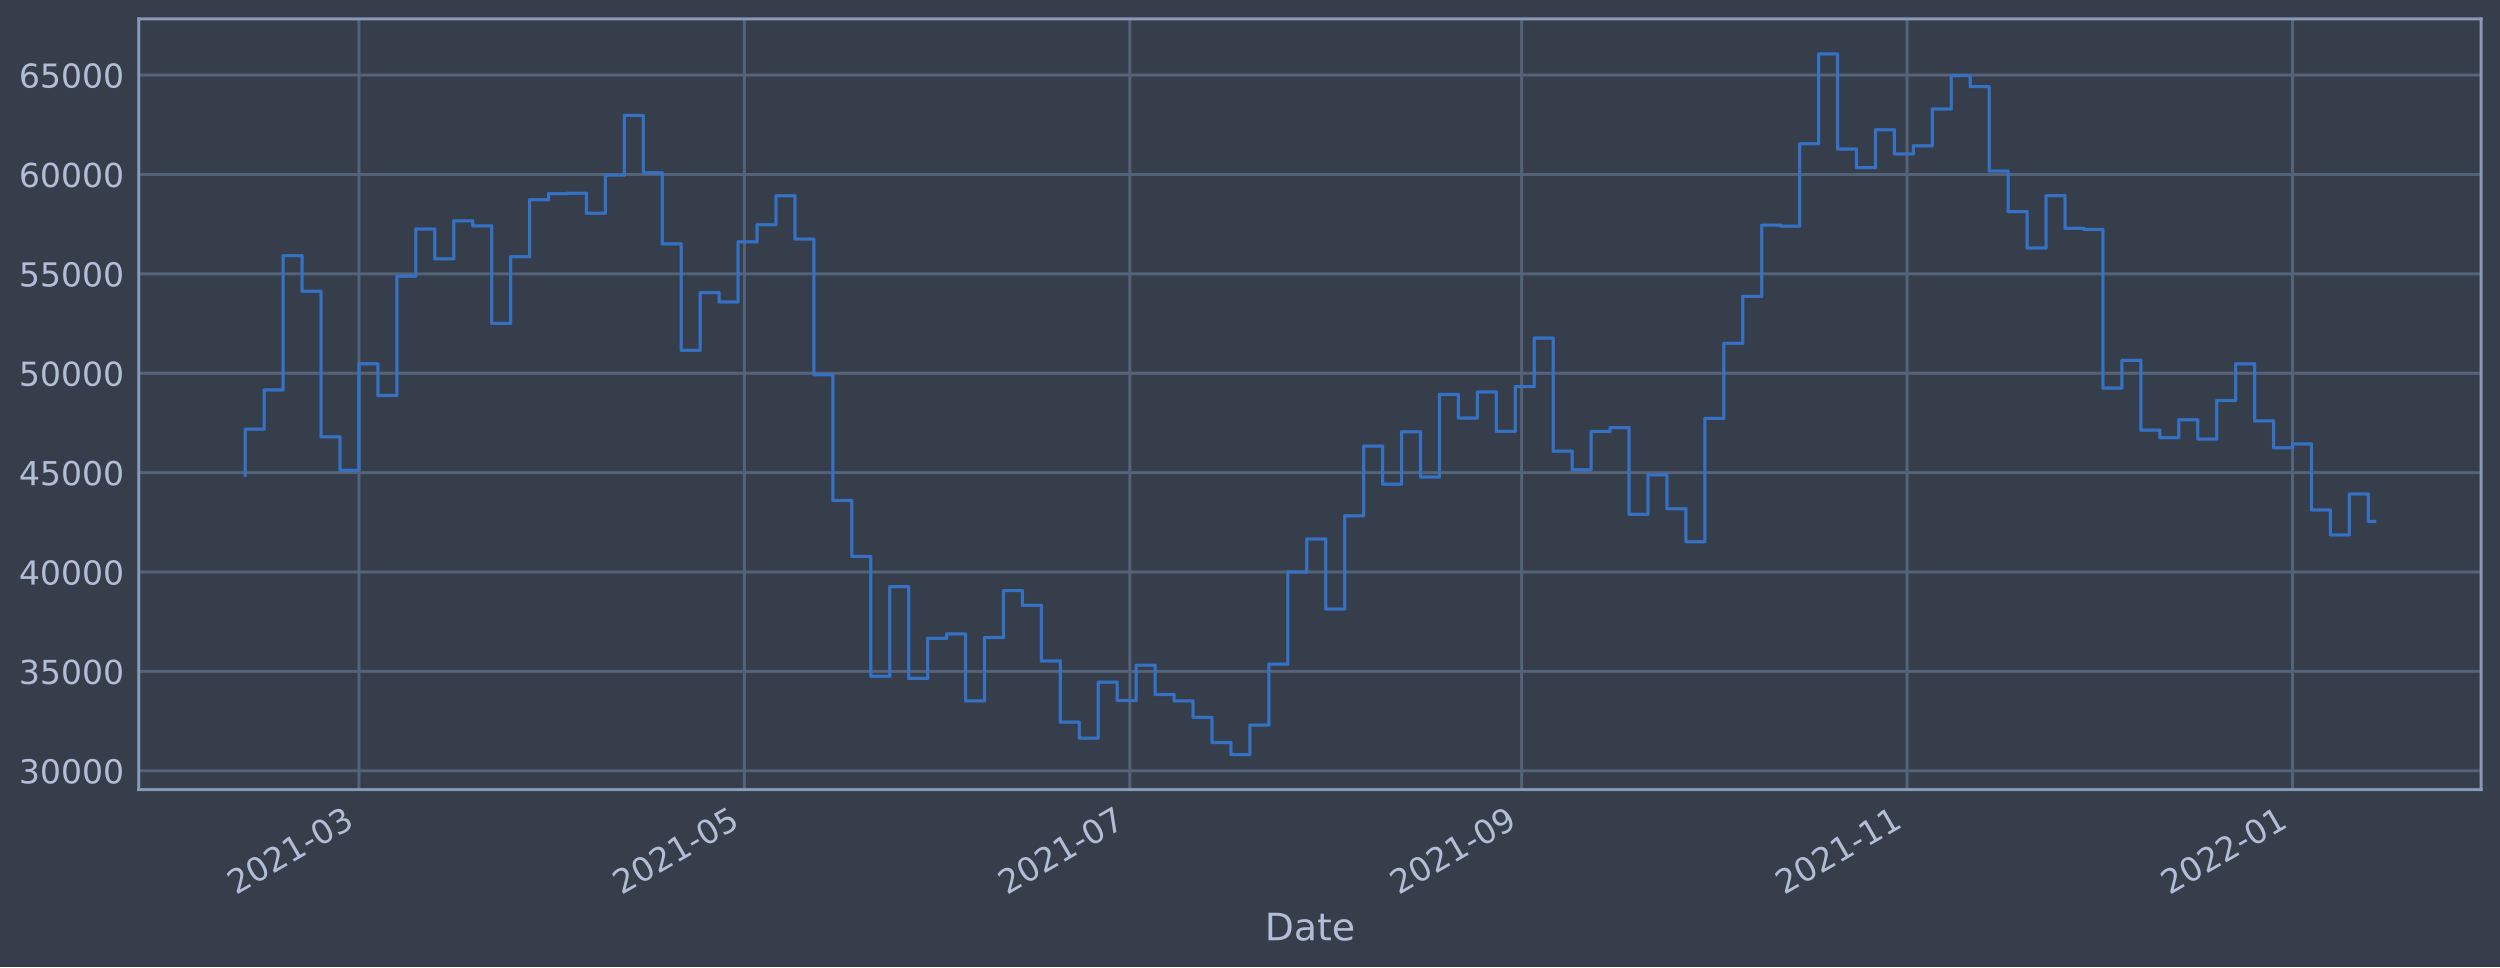
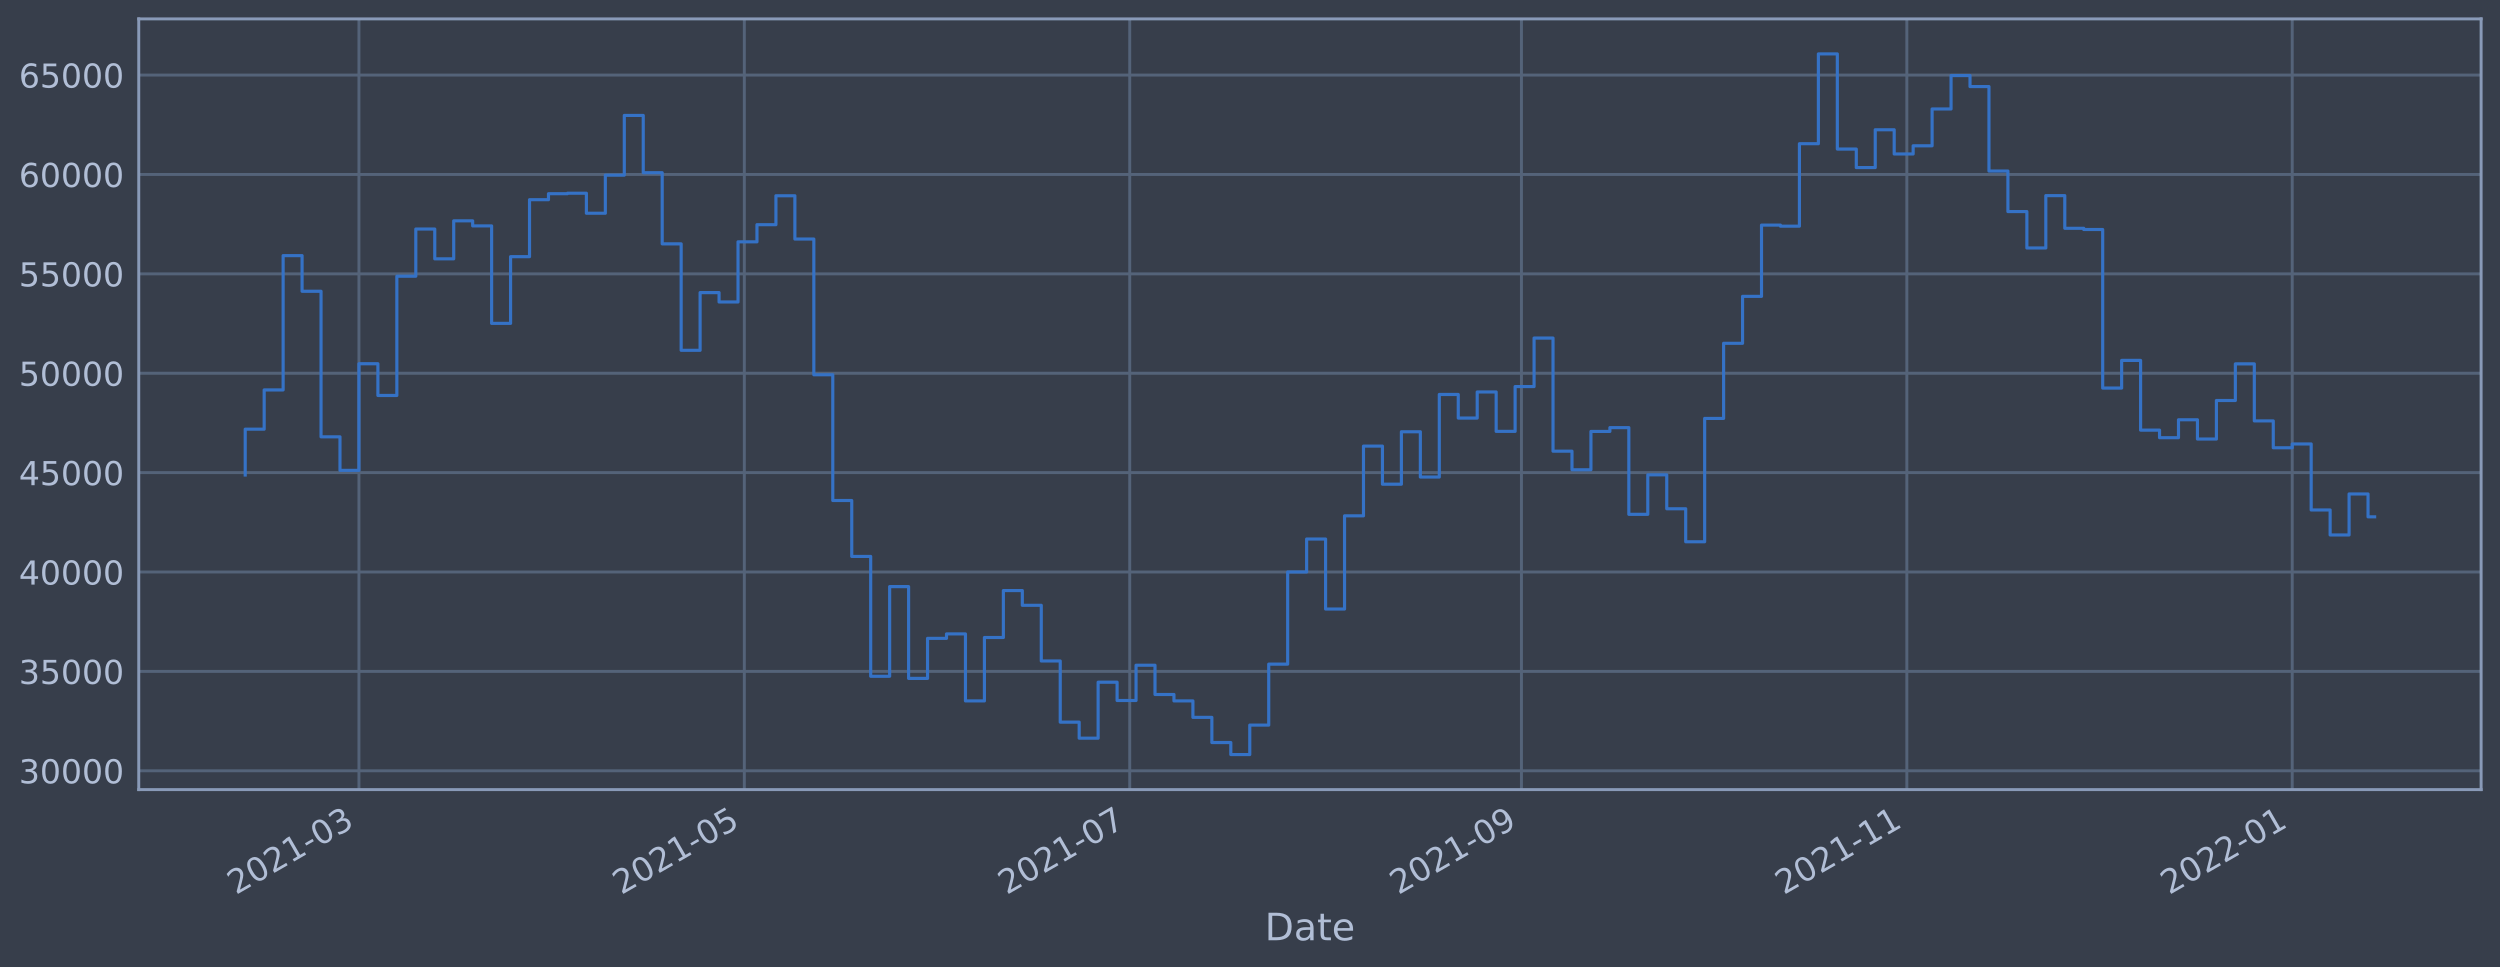
<svg xmlns="http://www.w3.org/2000/svg" xmlns:xlink="http://www.w3.org/1999/xlink" width="952.884pt" height="368.58pt" viewBox="0 0 952.884 368.58" version="1.1">
  <defs>
    <style type="text/css">*{stroke-linejoin: round; stroke-linecap: butt}</style>
  </defs>
  <g id="figure_1">
    <g id="patch_1">
      <path d="M 0 368.58  L 952.884 368.58  L 952.884 0  L 0 0  z " style="fill: #373e4b" />
    </g>
    <g id="axes_1">
      <g id="patch_2">
        <path d="M 52.884 300.96  L 945.684 300.96  L 945.684 7.2  L 52.884 7.2  z " style="fill: #373e4b" />
      </g>
      <g id="matplotlib.axis_1">
        <g id="xtick_1">
          <g id="line2d_1">
-             <path d="M 136.817 300.96  L 136.817 7.2  " clip-path="url(#p03029a3272)" style="fill: none; stroke: #546379; stroke-width: 1.12; stroke-linecap: square" />
+             <path d="M 136.811 300.96  L 136.811 7.2  " clip-path="url(#p85d68b1b14)" style="fill: none; stroke: #546379; stroke-width: 1.12; stroke-linecap: square" />
          </g>
          <g id="line2d_2" />
          <g id="text_1">
-             <g style="fill: #b1bed6" transform="translate(89.91415 341.1745)rotate(-30)scale(0.126 -0.126)">
+             <g style="fill: #b1bed6" transform="translate(89.90798 341.1745)rotate(-30)scale(0.126 -0.126)">
              <defs>
                <path id="DejaVuSans-32" d="M 1228 531  L 3431 531  L 3431 0  L 469 0  L 469 531  Q 828 903 1448 1529  Q 2069 2156 2228 2338  Q 2531 2678 2651 2914  Q 2772 3150 2772 3378  Q 2772 3750 2511 3984  Q 2250 4219 1831 4219  Q 1534 4219 1204 4116  Q 875 4013 500 3803  L 500 4441  Q 881 4594 1212 4672  Q 1544 4750 1819 4750  Q 2544 4750 2975 4387  Q 3406 4025 3406 3419  Q 3406 3131 3298 2873  Q 3191 2616 2906 2266  Q 2828 2175 2409 1742  Q 1991 1309 1228 531  z " transform="scale(0.015625)" />
                <path id="DejaVuSans-30" d="M 2034 4250  Q 1547 4250 1301 3770  Q 1056 3291 1056 2328  Q 1056 1369 1301 889  Q 1547 409 2034 409  Q 2525 409 2770 889  Q 3016 1369 3016 2328  Q 3016 3291 2770 3770  Q 2525 4250 2034 4250  z M 2034 4750  Q 2819 4750 3233 4129  Q 3647 3509 3647 2328  Q 3647 1150 3233 529  Q 2819 -91 2034 -91  Q 1250 -91 836 529  Q 422 1150 422 2328  Q 422 3509 836 4129  Q 1250 4750 2034 4750  z " transform="scale(0.015625)" />
                <path id="DejaVuSans-31" d="M 794 531  L 1825 531  L 1825 4091  L 703 3866  L 703 4441  L 1819 4666  L 2450 4666  L 2450 531  L 3481 531  L 3481 0  L 794 0  L 794 531  z " transform="scale(0.015625)" />
                <path id="DejaVuSans-2d" d="M 313 2009  L 1997 2009  L 1997 1497  L 313 1497  L 313 2009  z " transform="scale(0.015625)" />
                <path id="DejaVuSans-33" d="M 2597 2516  Q 3050 2419 3304 2112  Q 3559 1806 3559 1356  Q 3559 666 3084 287  Q 2609 -91 1734 -91  Q 1441 -91 1130 -33  Q 819 25 488 141  L 488 750  Q 750 597 1062 519  Q 1375 441 1716 441  Q 2309 441 2620 675  Q 2931 909 2931 1356  Q 2931 1769 2642 2001  Q 2353 2234 1838 2234  L 1294 2234  L 1294 2753  L 1863 2753  Q 2328 2753 2575 2939  Q 2822 3125 2822 3475  Q 2822 3834 2567 4026  Q 2313 4219 1838 4219  Q 1578 4219 1281 4162  Q 984 4106 628 3988  L 628 4550  Q 988 4650 1302 4700  Q 1616 4750 1894 4750  Q 2613 4750 3031 4423  Q 3450 4097 3450 3541  Q 3450 3153 3228 2886  Q 3006 2619 2597 2516  z " transform="scale(0.015625)" />
              </defs>
              <use xlink:href="#DejaVuSans-32" />
              <use xlink:href="#DejaVuSans-30" x="63.623" />
              <use xlink:href="#DejaVuSans-32" x="127.246" />
              <use xlink:href="#DejaVuSans-31" x="190.869" />
              <use xlink:href="#DejaVuSans-2d" x="254.492" />
              <use xlink:href="#DejaVuSans-30" x="290.576" />
              <use xlink:href="#DejaVuSans-33" x="354.199" />
            </g>
          </g>
        </g>
        <g id="xtick_2">
          <g id="line2d_3">
-             <path d="M 283.732 300.96  L 283.732 7.2  " clip-path="url(#p03029a3272)" style="fill: none; stroke: #546379; stroke-width: 1.12; stroke-linecap: square" />
+             <path d="M 283.705 300.96  L 283.705 7.2  " clip-path="url(#p85d68b1b14)" style="fill: none; stroke: #546379; stroke-width: 1.12; stroke-linecap: square" />
          </g>
          <g id="line2d_4" />
          <g id="text_2">
-             <g style="fill: #b1bed6" transform="translate(236.8288 341.1745)rotate(-30)scale(0.126 -0.126)">
+             <g style="fill: #b1bed6" transform="translate(236.8017 341.1745)rotate(-30)scale(0.126 -0.126)">
              <defs>
                <path id="DejaVuSans-35" d="M 691 4666  L 3169 4666  L 3169 4134  L 1269 4134  L 1269 2991  Q 1406 3038 1543 3061  Q 1681 3084 1819 3084  Q 2600 3084 3056 2656  Q 3513 2228 3513 1497  Q 3513 744 3044 326  Q 2575 -91 1722 -91  Q 1428 -91 1123 -41  Q 819 9 494 109  L 494 744  Q 775 591 1075 516  Q 1375 441 1709 441  Q 2250 441 2565 725  Q 2881 1009 2881 1497  Q 2881 1984 2565 2268  Q 2250 2553 1709 2553  Q 1456 2553 1204 2497  Q 953 2441 691 2322  L 691 4666  z " transform="scale(0.015625)" />
              </defs>
              <use xlink:href="#DejaVuSans-32" />
              <use xlink:href="#DejaVuSans-30" x="63.623" />
              <use xlink:href="#DejaVuSans-32" x="127.246" />
              <use xlink:href="#DejaVuSans-31" x="190.869" />
              <use xlink:href="#DejaVuSans-2d" x="254.492" />
              <use xlink:href="#DejaVuSans-30" x="290.576" />
              <use xlink:href="#DejaVuSans-35" x="354.199" />
            </g>
          </g>
        </g>
        <g id="xtick_3">
          <g id="line2d_5">
-             <path d="M 430.647 300.96  L 430.647 7.2  " clip-path="url(#p03029a3272)" style="fill: none; stroke: #546379; stroke-width: 1.12; stroke-linecap: square" />
+             <path d="M 430.599 300.96  L 430.599 7.2  " clip-path="url(#p85d68b1b14)" style="fill: none; stroke: #546379; stroke-width: 1.12; stroke-linecap: square" />
          </g>
          <g id="line2d_6" />
          <g id="text_3">
-             <g style="fill: #b1bed6" transform="translate(383.7434 341.1745)rotate(-30)scale(0.126 -0.126)">
+             <g style="fill: #b1bed6" transform="translate(383.6954 341.1745)rotate(-30)scale(0.126 -0.126)">
              <defs>
                <path id="DejaVuSans-37" d="M 525 4666  L 3525 4666  L 3525 4397  L 1831 0  L 1172 0  L 2766 4134  L 525 4134  L 525 4666  z " transform="scale(0.015625)" />
              </defs>
              <use xlink:href="#DejaVuSans-32" />
              <use xlink:href="#DejaVuSans-30" x="63.623" />
              <use xlink:href="#DejaVuSans-32" x="127.246" />
              <use xlink:href="#DejaVuSans-31" x="190.869" />
              <use xlink:href="#DejaVuSans-2d" x="254.492" />
              <use xlink:href="#DejaVuSans-30" x="290.576" />
              <use xlink:href="#DejaVuSans-37" x="354.199" />
            </g>
          </g>
        </g>
        <g id="xtick_4">
          <g id="line2d_7">
-             <path d="M 579.97 300.96  L 579.97 7.2  " clip-path="url(#p03029a3272)" style="fill: none; stroke: #546379; stroke-width: 1.12; stroke-linecap: square" />
+             <path d="M 579.901 300.96  L 579.901 7.2  " clip-path="url(#p85d68b1b14)" style="fill: none; stroke: #546379; stroke-width: 1.12; stroke-linecap: square" />
          </g>
          <g id="line2d_8" />
          <g id="text_4">
-             <g style="fill: #b1bed6" transform="translate(533.0664 341.1745)rotate(-30)scale(0.126 -0.126)">
+             <g style="fill: #b1bed6" transform="translate(532.9973 341.1745)rotate(-30)scale(0.126 -0.126)">
              <defs>
                <path id="DejaVuSans-39" d="M 703 97  L 703 672  Q 941 559 1184 500  Q 1428 441 1663 441  Q 2288 441 2617 861  Q 2947 1281 2994 2138  Q 2813 1869 2534 1725  Q 2256 1581 1919 1581  Q 1219 1581 811 2004  Q 403 2428 403 3163  Q 403 3881 828 4315  Q 1253 4750 1959 4750  Q 2769 4750 3195 4129  Q 3622 3509 3622 2328  Q 3622 1225 3098 567  Q 2575 -91 1691 -91  Q 1453 -91 1209 -44  Q 966 3 703 97  z M 1959 2075  Q 2384 2075 2632 2365  Q 2881 2656 2881 3163  Q 2881 3666 2632 3958  Q 2384 4250 1959 4250  Q 1534 4250 1286 3958  Q 1038 3666 1038 3163  Q 1038 2656 1286 2365  Q 1534 2075 1959 2075  z " transform="scale(0.015625)" />
              </defs>
              <use xlink:href="#DejaVuSans-32" />
              <use xlink:href="#DejaVuSans-30" x="63.623" />
              <use xlink:href="#DejaVuSans-32" x="127.246" />
              <use xlink:href="#DejaVuSans-31" x="190.869" />
              <use xlink:href="#DejaVuSans-2d" x="254.492" />
              <use xlink:href="#DejaVuSans-30" x="290.576" />
              <use xlink:href="#DejaVuSans-39" x="354.199" />
            </g>
          </g>
        </g>
        <g id="xtick_5">
          <g id="line2d_9">
-             <path d="M 726.884 300.96  L 726.884 7.2  " clip-path="url(#p03029a3272)" style="fill: none; stroke: #546379; stroke-width: 1.12; stroke-linecap: square" />
+             <path d="M 726.794 300.96  L 726.794 7.2  " clip-path="url(#p85d68b1b14)" style="fill: none; stroke: #546379; stroke-width: 1.12; stroke-linecap: square" />
          </g>
          <g id="line2d_10" />
          <g id="text_5">
-             <g style="fill: #b1bed6" transform="translate(679.9811 341.1745)rotate(-30)scale(0.126 -0.126)">
+             <g style="fill: #b1bed6" transform="translate(679.891 341.1745)rotate(-30)scale(0.126 -0.126)">
              <use xlink:href="#DejaVuSans-32" />
              <use xlink:href="#DejaVuSans-30" x="63.623" />
              <use xlink:href="#DejaVuSans-32" x="127.246" />
              <use xlink:href="#DejaVuSans-31" x="190.869" />
              <use xlink:href="#DejaVuSans-2d" x="254.492" />
              <use xlink:href="#DejaVuSans-31" x="290.576" />
              <use xlink:href="#DejaVuSans-31" x="354.199" />
            </g>
          </g>
        </g>
        <g id="xtick_6">
          <g id="line2d_11">
-             <path d="M 873.799 300.96  L 873.799 7.2  " clip-path="url(#p03029a3272)" style="fill: none; stroke: #546379; stroke-width: 1.12; stroke-linecap: square" />
+             <path d="M 873.688 300.96  L 873.688 7.2  " clip-path="url(#p85d68b1b14)" style="fill: none; stroke: #546379; stroke-width: 1.12; stroke-linecap: square" />
          </g>
          <g id="line2d_12" />
          <g id="text_6">
-             <g style="fill: #b1bed6" transform="translate(826.8957 341.1745)rotate(-30)scale(0.126 -0.126)">
+             <g style="fill: #b1bed6" transform="translate(826.7847 341.1745)rotate(-30)scale(0.126 -0.126)">
              <use xlink:href="#DejaVuSans-32" />
              <use xlink:href="#DejaVuSans-30" x="63.623" />
              <use xlink:href="#DejaVuSans-32" x="127.246" />
              <use xlink:href="#DejaVuSans-32" x="190.869" />
              <use xlink:href="#DejaVuSans-2d" x="254.492" />
              <use xlink:href="#DejaVuSans-30" x="290.576" />
              <use xlink:href="#DejaVuSans-31" x="354.199" />
            </g>
          </g>
        </g>
        <g id="text_7">
          <g style="fill: #b1bed6" transform="translate(482.0746 358.3856)scale(0.144 -0.144)">
            <defs>
              <path id="DejaVuSans-44" d="M 1259 4147  L 1259 519  L 2022 519  Q 2988 519 3436 956  Q 3884 1394 3884 2338  Q 3884 3275 3436 3711  Q 2988 4147 2022 4147  L 1259 4147  z M 628 4666  L 1925 4666  Q 3281 4666 3915 4102  Q 4550 3538 4550 2338  Q 4550 1131 3912 565  Q 3275 0 1925 0  L 628 0  L 628 4666  z " transform="scale(0.015625)" />
              <path id="DejaVuSans-61" d="M 2194 1759  Q 1497 1759 1228 1600  Q 959 1441 959 1056  Q 959 750 1161 570  Q 1363 391 1709 391  Q 2188 391 2477 730  Q 2766 1069 2766 1631  L 2766 1759  L 2194 1759  z M 3341 1997  L 3341 0  L 2766 0  L 2766 531  Q 2569 213 2275 61  Q 1981 -91 1556 -91  Q 1019 -91 701 211  Q 384 513 384 1019  Q 384 1609 779 1909  Q 1175 2209 1959 2209  L 2766 2209  L 2766 2266  Q 2766 2663 2505 2880  Q 2244 3097 1772 3097  Q 1472 3097 1187 3025  Q 903 2953 641 2809  L 641 3341  Q 956 3463 1253 3523  Q 1550 3584 1831 3584  Q 2591 3584 2966 3190  Q 3341 2797 3341 1997  z " transform="scale(0.015625)" />
              <path id="DejaVuSans-74" d="M 1172 4494  L 1172 3500  L 2356 3500  L 2356 3053  L 1172 3053  L 1172 1153  Q 1172 725 1289 603  Q 1406 481 1766 481  L 2356 481  L 2356 0  L 1766 0  Q 1100 0 847 248  Q 594 497 594 1153  L 594 3053  L 172 3053  L 172 3500  L 594 3500  L 594 4494  L 1172 4494  z " transform="scale(0.015625)" />
              <path id="DejaVuSans-65" d="M 3597 1894  L 3597 1613  L 953 1613  Q 991 1019 1311 708  Q 1631 397 2203 397  Q 2534 397 2845 478  Q 3156 559 3463 722  L 3463 178  Q 3153 47 2828 -22  Q 2503 -91 2169 -91  Q 1331 -91 842 396  Q 353 884 353 1716  Q 353 2575 817 3079  Q 1281 3584 2069 3584  Q 2775 3584 3186 3129  Q 3597 2675 3597 1894  z M 3022 2063  Q 3016 2534 2758 2815  Q 2500 3097 2075 3097  Q 1594 3097 1305 2825  Q 1016 2553 972 2059  L 3022 2063  z " transform="scale(0.015625)" />
            </defs>
            <use xlink:href="#DejaVuSans-44" />
            <use xlink:href="#DejaVuSans-61" x="77.002" />
            <use xlink:href="#DejaVuSans-74" x="138.281" />
            <use xlink:href="#DejaVuSans-65" x="177.49" />
          </g>
        </g>
      </g>
      <g id="matplotlib.axis_2">
        <g id="ytick_1">
          <g id="line2d_13">
-             <path d="M 52.884 293.789  L 945.684 293.789  " clip-path="url(#p03029a3272)" style="fill: none; stroke: #546379; stroke-width: 1.12; stroke-linecap: square" />
+             <path d="M 52.884 293.789  L 945.684 293.789  " clip-path="url(#p85d68b1b14)" style="fill: none; stroke: #546379; stroke-width: 1.12; stroke-linecap: square" />
          </g>
          <g id="line2d_14" />
          <g id="text_8">
            <g style="fill: #b1bed6" transform="translate(7.2 298.5763)scale(0.126 -0.126)">
              <use xlink:href="#DejaVuSans-33" />
              <use xlink:href="#DejaVuSans-30" x="63.623" />
              <use xlink:href="#DejaVuSans-30" x="127.246" />
              <use xlink:href="#DejaVuSans-30" x="190.869" />
              <use xlink:href="#DejaVuSans-30" x="254.492" />
            </g>
          </g>
        </g>
        <g id="ytick_2">
          <g id="line2d_15">
-             <path d="M 52.884 255.907  L 945.684 255.907  " clip-path="url(#p03029a3272)" style="fill: none; stroke: #546379; stroke-width: 1.12; stroke-linecap: square" />
+             <path d="M 52.884 255.907  L 945.684 255.907  " clip-path="url(#p85d68b1b14)" style="fill: none; stroke: #546379; stroke-width: 1.12; stroke-linecap: square" />
          </g>
          <g id="line2d_16" />
          <g id="text_9">
            <g style="fill: #b1bed6" transform="translate(7.2 260.6936)scale(0.126 -0.126)">
              <use xlink:href="#DejaVuSans-33" />
              <use xlink:href="#DejaVuSans-35" x="63.623" />
              <use xlink:href="#DejaVuSans-30" x="127.246" />
              <use xlink:href="#DejaVuSans-30" x="190.869" />
              <use xlink:href="#DejaVuSans-30" x="254.492" />
            </g>
          </g>
        </g>
        <g id="ytick_3">
          <g id="line2d_17">
-             <path d="M 52.884 218.024  L 945.684 218.024  " clip-path="url(#p03029a3272)" style="fill: none; stroke: #546379; stroke-width: 1.12; stroke-linecap: square" />
+             <path d="M 52.884 218.024  L 945.684 218.024  " clip-path="url(#p85d68b1b14)" style="fill: none; stroke: #546379; stroke-width: 1.12; stroke-linecap: square" />
          </g>
          <g id="line2d_18" />
          <g id="text_10">
            <g style="fill: #b1bed6" transform="translate(7.2 222.811)scale(0.126 -0.126)">
              <defs>
                <path id="DejaVuSans-34" d="M 2419 4116  L 825 1625  L 2419 1625  L 2419 4116  z M 2253 4666  L 3047 4666  L 3047 1625  L 3713 1625  L 3713 1100  L 3047 1100  L 3047 0  L 2419 0  L 2419 1100  L 313 1100  L 313 1709  L 2253 4666  z " transform="scale(0.015625)" />
              </defs>
              <use xlink:href="#DejaVuSans-34" />
              <use xlink:href="#DejaVuSans-30" x="63.623" />
              <use xlink:href="#DejaVuSans-30" x="127.246" />
              <use xlink:href="#DejaVuSans-30" x="190.869" />
              <use xlink:href="#DejaVuSans-30" x="254.492" />
            </g>
          </g>
        </g>
        <g id="ytick_4">
          <g id="line2d_19">
-             <path d="M 52.884 180.141  L 945.684 180.141  " clip-path="url(#p03029a3272)" style="fill: none; stroke: #546379; stroke-width: 1.12; stroke-linecap: square" />
+             <path d="M 52.884 180.141  L 945.684 180.141  " clip-path="url(#p85d68b1b14)" style="fill: none; stroke: #546379; stroke-width: 1.12; stroke-linecap: square" />
          </g>
          <g id="line2d_20" />
          <g id="text_11">
            <g style="fill: #b1bed6" transform="translate(7.2 184.9284)scale(0.126 -0.126)">
              <use xlink:href="#DejaVuSans-34" />
              <use xlink:href="#DejaVuSans-35" x="63.623" />
              <use xlink:href="#DejaVuSans-30" x="127.246" />
              <use xlink:href="#DejaVuSans-30" x="190.869" />
              <use xlink:href="#DejaVuSans-30" x="254.492" />
            </g>
          </g>
        </g>
        <g id="ytick_5">
          <g id="line2d_21">
-             <path d="M 52.884 142.259  L 945.684 142.259  " clip-path="url(#p03029a3272)" style="fill: none; stroke: #546379; stroke-width: 1.12; stroke-linecap: square" />
+             <path d="M 52.884 142.259  L 945.684 142.259  " clip-path="url(#p85d68b1b14)" style="fill: none; stroke: #546379; stroke-width: 1.12; stroke-linecap: square" />
          </g>
          <g id="line2d_22" />
          <g id="text_12">
            <g style="fill: #b1bed6" transform="translate(7.2 147.0457)scale(0.126 -0.126)">
              <use xlink:href="#DejaVuSans-35" />
              <use xlink:href="#DejaVuSans-30" x="63.623" />
              <use xlink:href="#DejaVuSans-30" x="127.246" />
              <use xlink:href="#DejaVuSans-30" x="190.869" />
              <use xlink:href="#DejaVuSans-30" x="254.492" />
            </g>
          </g>
        </g>
        <g id="ytick_6">
          <g id="line2d_23">
-             <path d="M 52.884 104.376  L 945.684 104.376  " clip-path="url(#p03029a3272)" style="fill: none; stroke: #546379; stroke-width: 1.12; stroke-linecap: square" />
+             <path d="M 52.884 104.376  L 945.684 104.376  " clip-path="url(#p85d68b1b14)" style="fill: none; stroke: #546379; stroke-width: 1.12; stroke-linecap: square" />
          </g>
          <g id="line2d_24" />
          <g id="text_13">
            <g style="fill: #b1bed6" transform="translate(7.2 109.1631)scale(0.126 -0.126)">
              <use xlink:href="#DejaVuSans-35" />
              <use xlink:href="#DejaVuSans-35" x="63.623" />
              <use xlink:href="#DejaVuSans-30" x="127.246" />
              <use xlink:href="#DejaVuSans-30" x="190.869" />
              <use xlink:href="#DejaVuSans-30" x="254.492" />
            </g>
          </g>
        </g>
        <g id="ytick_7">
          <g id="line2d_25">
-             <path d="M 52.884 66.493  L 945.684 66.493  " clip-path="url(#p03029a3272)" style="fill: none; stroke: #546379; stroke-width: 1.12; stroke-linecap: square" />
+             <path d="M 52.884 66.493  L 945.684 66.493  " clip-path="url(#p85d68b1b14)" style="fill: none; stroke: #546379; stroke-width: 1.12; stroke-linecap: square" />
          </g>
          <g id="line2d_26" />
          <g id="text_14">
            <g style="fill: #b1bed6" transform="translate(7.2 71.28047)scale(0.126 -0.126)">
              <defs>
                <path id="DejaVuSans-36" d="M 2113 2584  Q 1688 2584 1439 2293  Q 1191 2003 1191 1497  Q 1191 994 1439 701  Q 1688 409 2113 409  Q 2538 409 2786 701  Q 3034 994 3034 1497  Q 3034 2003 2786 2293  Q 2538 2584 2113 2584  z M 3366 4563  L 3366 3988  Q 3128 4100 2886 4159  Q 2644 4219 2406 4219  Q 1781 4219 1451 3797  Q 1122 3375 1075 2522  Q 1259 2794 1537 2939  Q 1816 3084 2150 3084  Q 2853 3084 3261 2657  Q 3669 2231 3669 1497  Q 3669 778 3244 343  Q 2819 -91 2113 -91  Q 1303 -91 875 529  Q 447 1150 447 2328  Q 447 3434 972 4092  Q 1497 4750 2381 4750  Q 2619 4750 2861 4703  Q 3103 4656 3366 4563  z " transform="scale(0.015625)" />
              </defs>
              <use xlink:href="#DejaVuSans-36" />
              <use xlink:href="#DejaVuSans-30" x="63.623" />
              <use xlink:href="#DejaVuSans-30" x="127.246" />
              <use xlink:href="#DejaVuSans-30" x="190.869" />
              <use xlink:href="#DejaVuSans-30" x="254.492" />
            </g>
          </g>
        </g>
        <g id="ytick_8">
          <g id="line2d_27">
-             <path d="M 52.884 28.611  L 945.684 28.611  " clip-path="url(#p03029a3272)" style="fill: none; stroke: #546379; stroke-width: 1.12; stroke-linecap: square" />
+             <path d="M 52.884 28.611  L 945.684 28.611  " clip-path="url(#p85d68b1b14)" style="fill: none; stroke: #546379; stroke-width: 1.12; stroke-linecap: square" />
          </g>
          <g id="line2d_28" />
          <g id="text_15">
            <g style="fill: #b1bed6" transform="translate(7.2 33.39783)scale(0.126 -0.126)">
              <use xlink:href="#DejaVuSans-36" />
              <use xlink:href="#DejaVuSans-35" x="63.623" />
              <use xlink:href="#DejaVuSans-30" x="127.246" />
              <use xlink:href="#DejaVuSans-30" x="190.869" />
              <use xlink:href="#DejaVuSans-30" x="254.492" />
            </g>
          </g>
        </g>
      </g>
      <g id="line2d_29">
-         <path d="M 93.466 181.064  L 93.466 163.585  L 100.691 163.585  L 100.691 148.622  L 107.916 148.622  L 107.916 97.432  L 115.141 97.432  L 115.141 111.018  L 122.367 111.018  L 122.367 166.5  L 129.592 166.5  L 129.592 179.278  L 136.817 179.278  L 136.817 138.639  L 144.043 138.639  L 144.043 150.732  L 151.268 150.732  L 151.268 105.274  L 158.493 105.274  L 158.493 87.304  L 165.719 87.304  L 165.719 98.658  L 172.944 98.658  L 172.944 84.178  L 180.169 84.178  L 180.169 86.108  L 187.395 86.108  L 187.395 123.255  L 194.62 123.255  L 194.62 97.831  L 201.845 97.831  L 201.845 76.115  L 209.071 76.115  L 209.071 73.833  L 216.296 73.833  L 216.296 73.66  L 223.521 73.66  L 223.521 81.278  L 230.746 81.278  L 230.746 66.76  L 237.972 66.76  L 237.972 43.998  L 245.197 43.998  L 245.197 65.834  L 252.422 65.834  L 252.422 92.951  L 259.648 92.951  L 259.648 133.522  L 266.873 133.522  L 266.873 111.523  L 274.098 111.523  L 274.098 115.103  L 281.324 115.103  L 281.324 92.174  L 288.549 92.174  L 288.549 85.638  L 295.774 85.638  L 295.774 74.609  L 303 74.609  L 303 91.117  L 310.225 91.117  L 310.225 142.846  L 317.45 142.846  L 317.45 190.777  L 324.675 190.777  L 324.675 212.082  L 331.901 212.082  L 331.901 257.766  L 339.126 257.766  L 339.126 223.585  L 346.351 223.585  L 346.351 258.576  L 353.577 258.576  L 353.577 243.31  L 360.802 243.31  L 360.802 241.621  L 368.027 241.621  L 368.027 267.159  L 375.253 267.159  L 375.253 242.992  L 382.478 242.992  L 382.478 225.094  L 389.703 225.094  L 389.703 230.716  L 396.929 230.716  L 396.929 251.935  L 404.154 251.935  L 404.154 275.245  L 411.379 275.245  L 411.379 281.359  L 418.604 281.359  L 418.604 260.023  L 425.83 260.023  L 425.83 266.992  L 433.055 266.992  L 433.055 253.563  L 440.28 253.563  L 440.28 264.703  L 447.506 264.703  L 447.506 267.153  L 454.731 267.153  L 454.731 273.434  L 461.956 273.434  L 461.956 283.021  L 469.182 283.021  L 469.182 287.607  L 476.407 287.607  L 476.407 276.379  L 483.632 276.379  L 483.632 253.14  L 490.858 253.14  L 490.858 218.005  L 498.083 218.005  L 498.083 205.454  L 505.308 205.454  L 505.308 232.131  L 512.533 232.131  L 512.533 196.613  L 519.759 196.613  L 519.759 170.038  L 526.984 170.038  L 526.984 184.553  L 534.209 184.553  L 534.209 164.561  L 541.435 164.561  L 541.435 181.824  L 548.66 181.824  L 548.66 150.35  L 555.885 150.35  L 555.885 159.347  L 563.111 159.347  L 563.111 149.404  L 570.336 149.404  L 570.336 164.422  L 577.561 164.422  L 577.561 147.342  L 584.787 147.342  L 584.787 128.855  L 592.012 128.855  L 592.012 171.971  L 599.237 171.971  L 599.237 179.044  L 606.463 179.044  L 606.463 164.442  L 613.688 164.442  L 613.688 162.991  L 620.913 162.991  L 620.913 196.04  L 628.138 196.04  L 628.138 180.983  L 635.364 180.983  L 635.364 193.911  L 642.589 193.911  L 642.589 206.49  L 649.814 206.49  L 649.814 159.479  L 657.04 159.479  L 657.04 130.85  L 664.265 130.85  L 664.265 112.958  L 671.49 112.958  L 671.49 85.798  L 678.716 85.798  L 678.716 86.21  L 685.941 86.21  L 685.941 54.779  L 693.166 54.779  L 693.166 20.553  L 700.392 20.553  L 700.392 56.816  L 707.617 56.816  L 707.617 63.878  L 714.842 63.878  L 714.842 49.452  L 722.067 49.452  L 722.067 58.693  L 729.293 58.693  L 729.293 55.569  L 736.518 55.569  L 736.518 41.542  L 743.743 41.542  L 743.743 28.787  L 750.969 28.787  L 750.969 32.998  L 758.194 32.998  L 758.194 65.188  L 765.419 65.188  L 765.419 80.639  L 772.645 80.639  L 772.645 94.515  L 779.87 94.515  L 779.87 74.559  L 787.095 74.559  L 787.095 87.009  L 794.321 87.009  L 794.321 87.482  L 801.546 87.482  L 801.546 147.912  L 808.771 147.912  L 808.771 137.369  L 815.996 137.369  L 815.996 163.947  L 823.222 163.947  L 823.222 166.829  L 830.447 166.829  L 830.447 160  L 837.672 160  L 837.672 167.342  L 844.898 167.342  L 844.898 152.651  L 852.123 152.651  L 852.123 138.691  L 859.348 138.691  L 859.348 160.433  L 866.574 160.433  L 866.574 170.674  L 873.799 170.674  L 873.799 169.216  L 881.024 169.216  L 881.024 194.38  L 888.25 194.38  L 888.25 203.898  L 895.475 203.898  L 895.475 188.279  L 902.7 188.279  L 902.7 198.761  L 905.102 198.761  L 905.102 198.761  " clip-path="url(#p03029a3272)" style="fill: none; stroke: #3572c6; stroke-width: 1.2; stroke-linecap: square" />
+         <path d="M 93.466 181.064  L 93.466 163.585  L 100.69 163.585  L 100.69 148.622  L 107.914 148.622  L 107.914 97.432  L 115.138 97.432  L 115.138 111.018  L 122.363 111.018  L 122.363 166.5  L 129.587 166.5  L 129.587 179.278  L 136.811 179.278  L 136.811 138.639  L 144.036 138.639  L 144.036 150.732  L 151.26 150.732  L 151.26 105.274  L 158.484 105.274  L 158.484 87.304  L 165.708 87.304  L 165.708 98.658  L 172.933 98.658  L 172.933 84.178  L 180.157 84.178  L 180.157 86.108  L 187.381 86.108  L 187.381 123.255  L 194.606 123.255  L 194.606 97.831  L 201.83 97.831  L 201.83 76.115  L 209.054 76.115  L 209.054 73.833  L 216.278 73.833  L 216.278 73.66  L 223.503 73.66  L 223.503 81.278  L 230.727 81.278  L 230.727 66.76  L 237.951 66.76  L 237.951 43.998  L 245.175 43.998  L 245.175 65.834  L 252.4 65.834  L 252.4 92.951  L 259.624 92.951  L 259.624 133.522  L 266.848 133.522  L 266.848 111.523  L 274.073 111.523  L 274.073 115.103  L 281.297 115.103  L 281.297 92.174  L 288.521 92.174  L 288.521 85.638  L 295.745 85.638  L 295.745 74.609  L 302.97 74.609  L 302.97 91.117  L 310.194 91.117  L 310.194 142.846  L 317.418 142.846  L 317.418 190.777  L 324.643 190.777  L 324.643 212.082  L 331.867 212.082  L 331.867 257.766  L 339.091 257.766  L 339.091 223.585  L 346.315 223.585  L 346.315 258.576  L 353.54 258.576  L 353.54 243.31  L 360.764 243.31  L 360.764 241.621  L 367.988 241.621  L 367.988 267.159  L 375.213 267.159  L 375.213 242.992  L 382.437 242.992  L 382.437 225.094  L 389.661 225.094  L 389.661 230.716  L 396.885 230.716  L 396.885 251.935  L 404.11 251.935  L 404.11 275.245  L 411.334 275.245  L 411.334 281.359  L 418.558 281.359  L 418.558 260.023  L 425.783 260.023  L 425.783 266.992  L 433.007 266.992  L 433.007 253.563  L 440.231 253.563  L 440.231 264.703  L 447.455 264.703  L 447.455 267.153  L 454.68 267.153  L 454.68 273.434  L 461.904 273.434  L 461.904 283.021  L 469.128 283.021  L 469.128 287.607  L 476.353 287.607  L 476.353 276.379  L 483.577 276.379  L 483.577 253.14  L 490.801 253.14  L 490.801 218.005  L 498.025 218.005  L 498.025 205.454  L 505.25 205.454  L 505.25 232.131  L 512.474 232.131  L 512.474 196.613  L 519.698 196.613  L 519.698 170.038  L 526.922 170.038  L 526.922 184.553  L 534.147 184.553  L 534.147 164.561  L 541.371 164.561  L 541.371 181.824  L 548.595 181.824  L 548.595 150.35  L 555.82 150.35  L 555.82 159.347  L 563.044 159.347  L 563.044 149.404  L 570.268 149.404  L 570.268 164.422  L 577.492 164.422  L 577.492 147.342  L 584.717 147.342  L 584.717 128.855  L 591.941 128.855  L 591.941 171.971  L 599.165 171.971  L 599.165 179.044  L 606.39 179.044  L 606.39 164.442  L 613.614 164.442  L 613.614 162.991  L 620.838 162.991  L 620.838 196.04  L 628.062 196.04  L 628.062 180.983  L 635.287 180.983  L 635.287 193.911  L 642.511 193.911  L 642.511 206.49  L 649.735 206.49  L 649.735 159.479  L 656.96 159.479  L 656.96 130.85  L 664.184 130.85  L 664.184 112.958  L 671.408 112.958  L 671.408 85.798  L 678.632 85.798  L 678.632 86.21  L 685.857 86.21  L 685.857 54.779  L 693.081 54.779  L 693.081 20.553  L 700.305 20.553  L 700.305 56.816  L 707.53 56.816  L 707.53 63.878  L 714.754 63.878  L 714.754 49.452  L 721.978 49.452  L 721.978 58.693  L 729.202 58.693  L 729.202 55.569  L 736.427 55.569  L 736.427 41.542  L 743.651 41.542  L 743.651 28.787  L 750.875 28.787  L 750.875 32.998  L 758.1 32.998  L 758.1 65.188  L 765.324 65.188  L 765.324 80.639  L 772.548 80.639  L 772.548 94.515  L 779.772 94.515  L 779.772 74.559  L 786.997 74.559  L 786.997 87.009  L 794.221 87.009  L 794.221 87.482  L 801.445 87.482  L 801.445 147.912  L 808.669 147.912  L 808.669 137.369  L 815.894 137.369  L 815.894 163.947  L 823.118 163.947  L 823.118 166.829  L 830.342 166.829  L 830.342 160  L 837.567 160  L 837.567 167.342  L 844.791 167.342  L 844.791 152.651  L 852.015 152.651  L 852.015 138.691  L 859.239 138.691  L 859.239 160.433  L 866.464 160.433  L 866.464 170.674  L 873.688 170.674  L 873.688 169.216  L 880.912 169.216  L 880.912 194.38  L 888.137 194.38  L 888.137 203.898  L 895.361 203.898  L 895.361 188.279  L 902.585 188.279  L 902.585 196.996  L 905.102 196.996  L 905.102 196.996  " clip-path="url(#p85d68b1b14)" style="fill: none; stroke: #3572c6; stroke-width: 1.2; stroke-linecap: square" />
      </g>
      <g id="patch_3">
        <path d="M 52.884 300.96  L 52.884 7.2  " style="fill: none; stroke: #899ab8; stroke-width: 1.12; stroke-linejoin: miter; stroke-linecap: square" />
      </g>
      <g id="patch_4">
        <path d="M 945.684 300.96  L 945.684 7.2  " style="fill: none; stroke: #899ab8; stroke-width: 1.12; stroke-linejoin: miter; stroke-linecap: square" />
      </g>
      <g id="patch_5">
        <path d="M 52.884 300.96  L 945.684 300.96  " style="fill: none; stroke: #899ab8; stroke-width: 1.12; stroke-linejoin: miter; stroke-linecap: square" />
      </g>
      <g id="patch_6">
        <path d="M 52.884 7.2  L 945.684 7.2  " style="fill: none; stroke: #899ab8; stroke-width: 1.12; stroke-linejoin: miter; stroke-linecap: square" />
      </g>
    </g>
  </g>
  <defs>
-     <clipPath id="p03029a3272">
+     <clipPath id="p85d68b1b14">
      <rect x="52.884" y="7.2" width="892.8" height="293.76" />
    </clipPath>
  </defs>
</svg>
